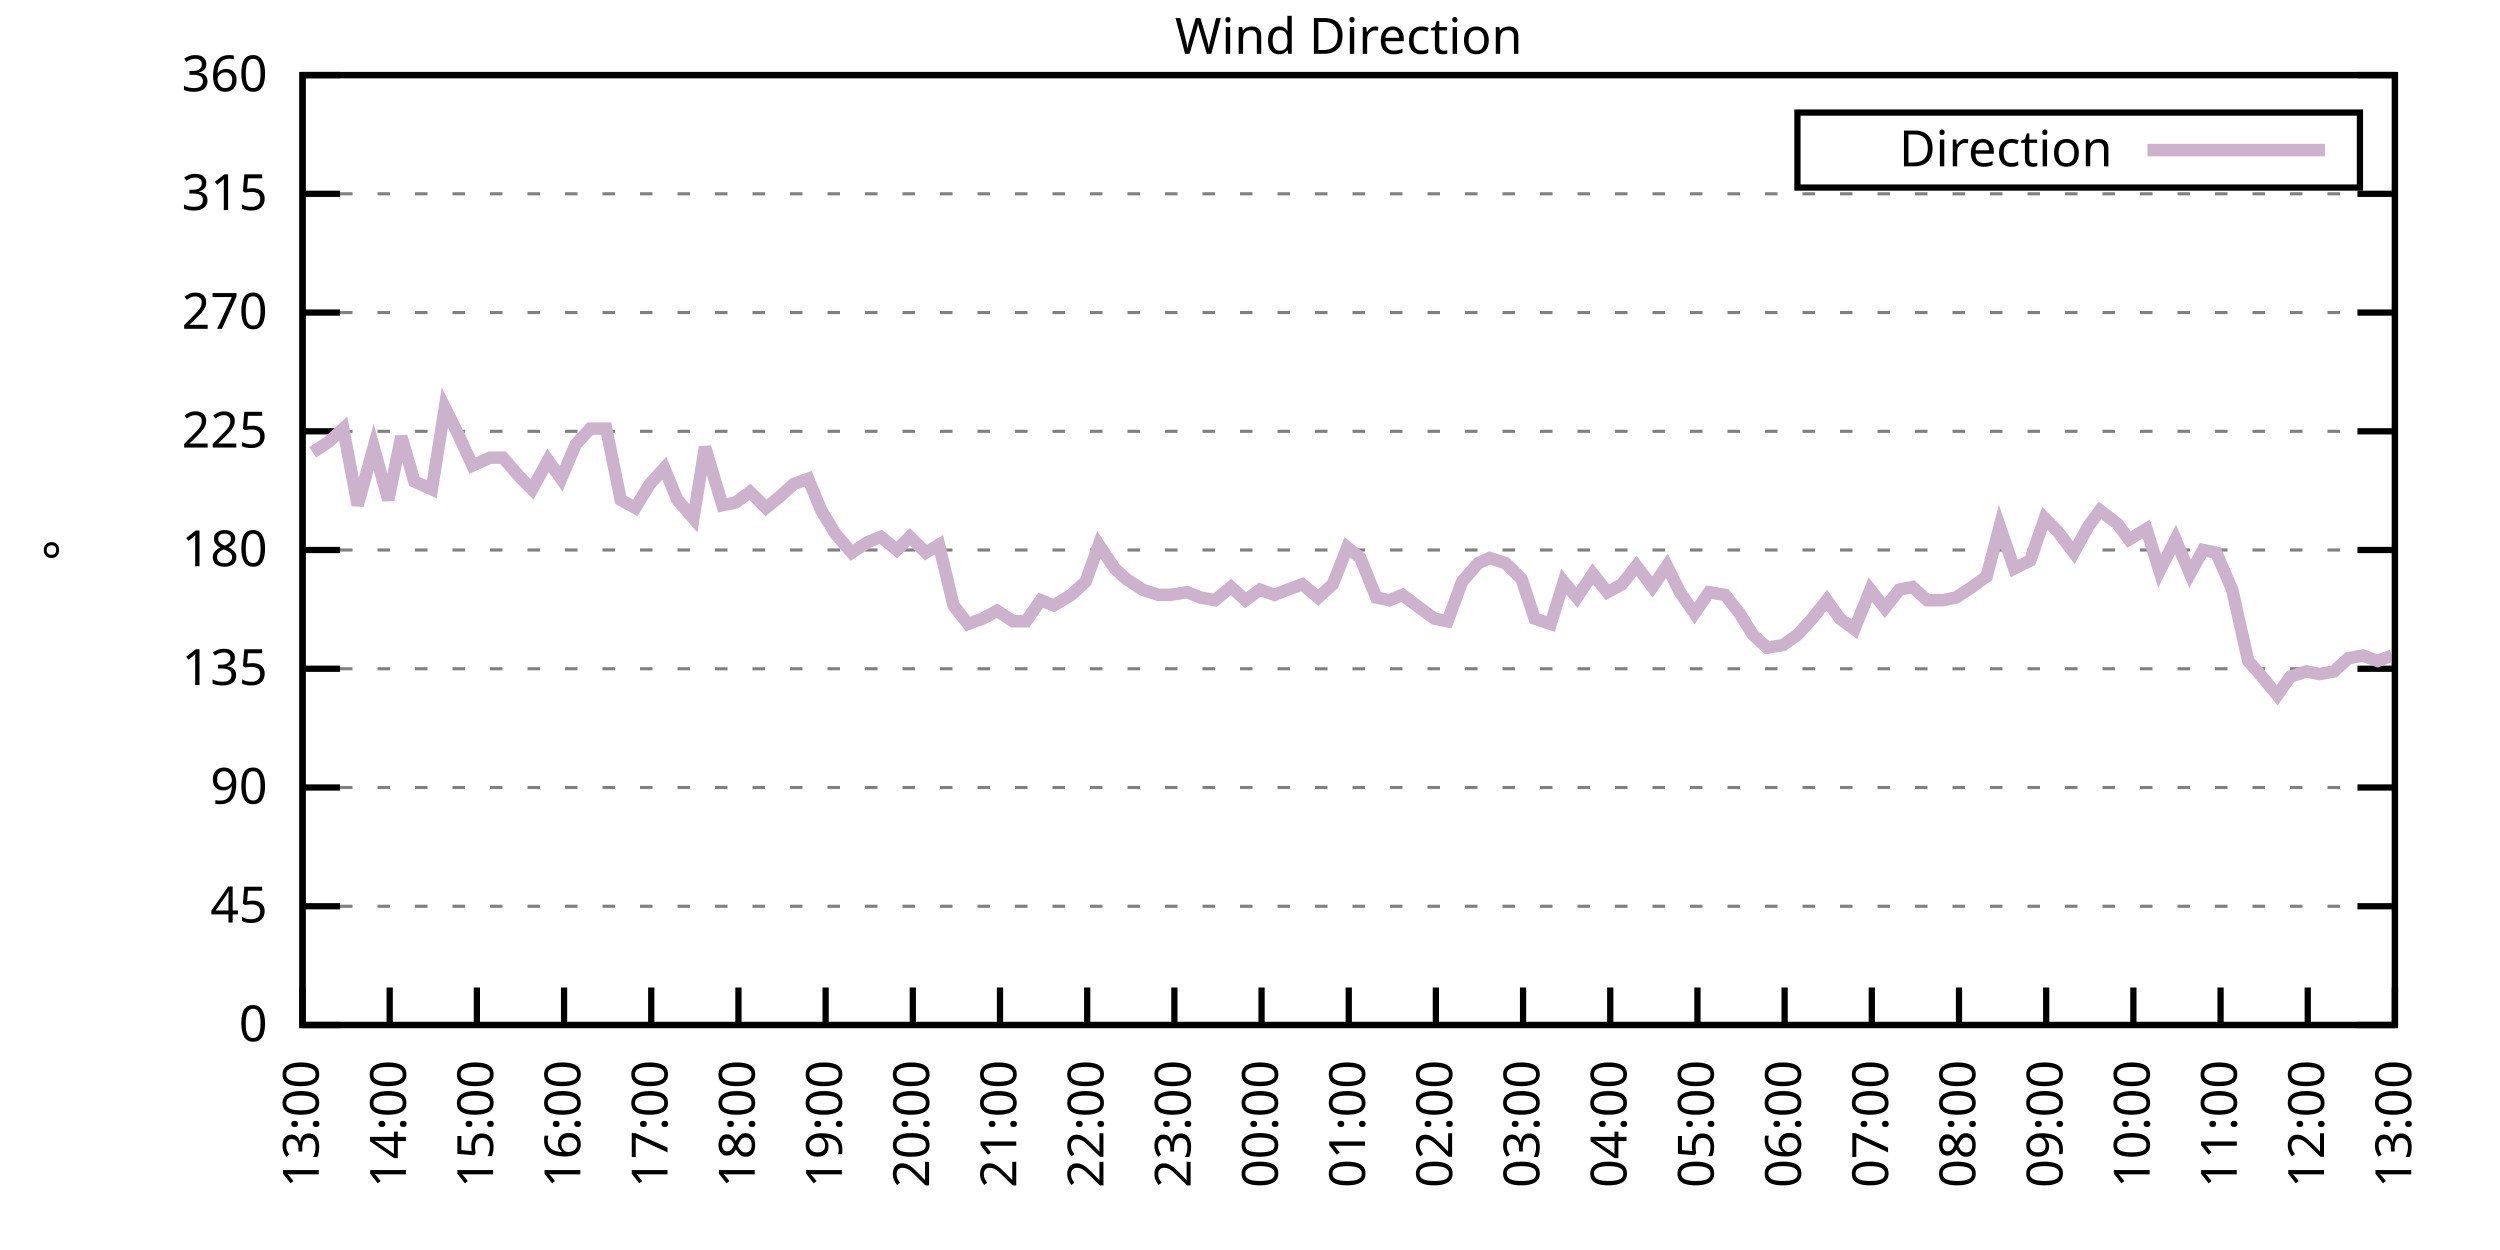
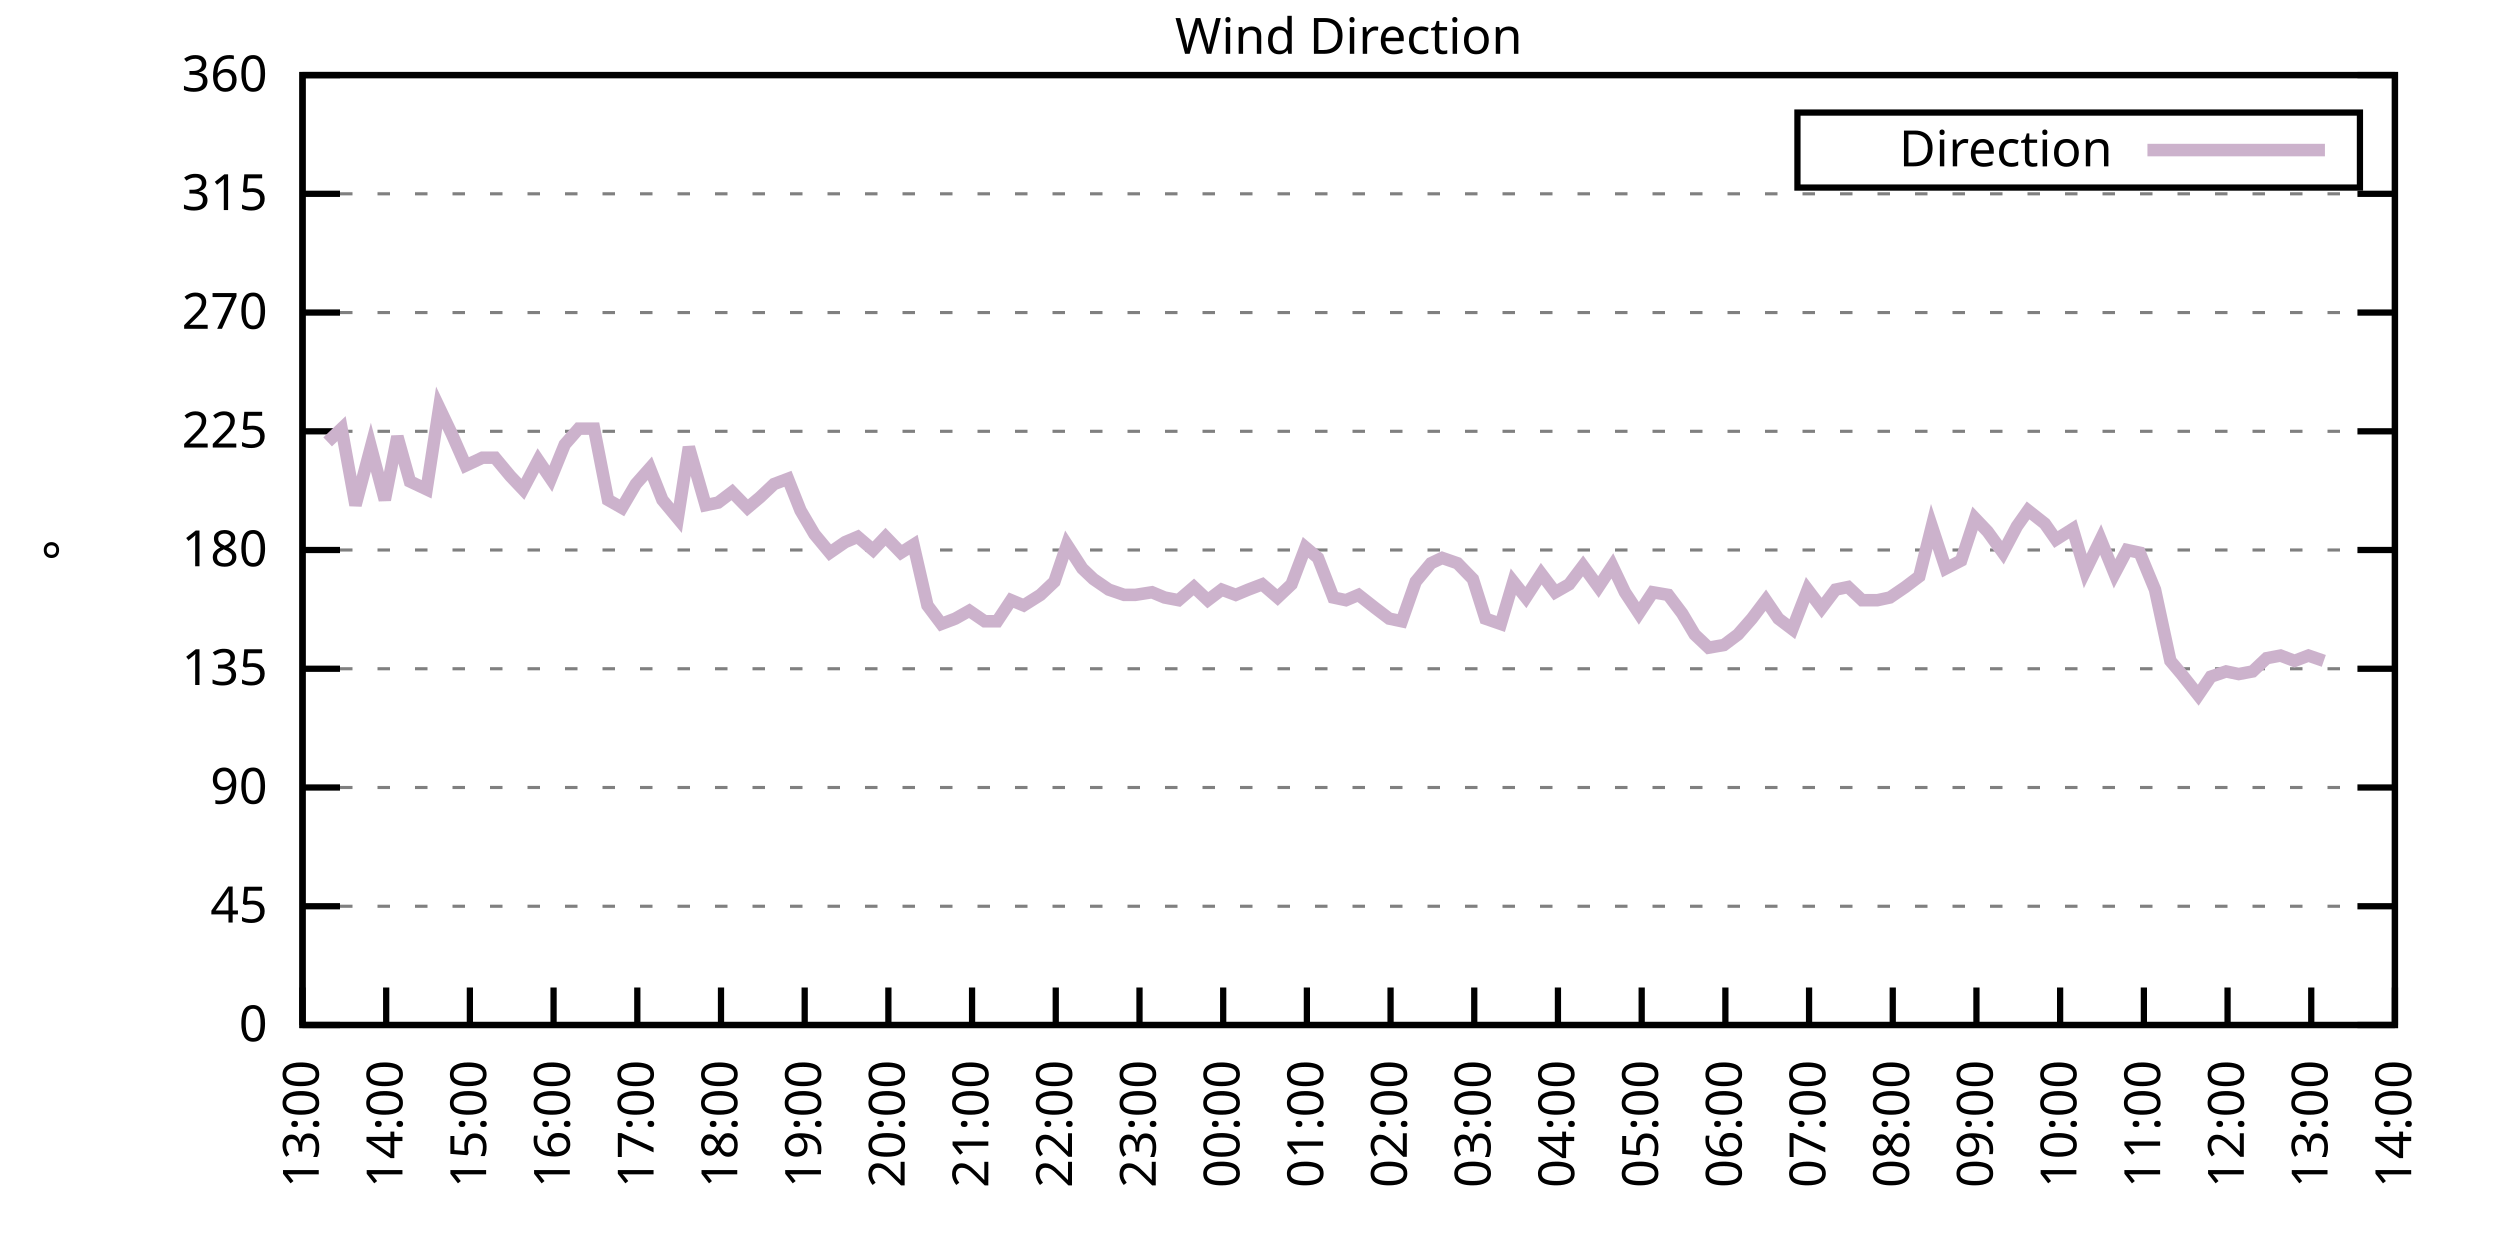
<svg xmlns="http://www.w3.org/2000/svg" xmlns:xlink="http://www.w3.org/1999/xlink" width="400" height="200" viewBox="0 0 400 200">
  <g id="gnuplot_canvas">
    <rect x="0" y="0" width="400" height="200" fill="none" />
    <defs>
      <circle id="gpDot" r="0.5" stroke-width="0.5" stroke="currentColor" />
      <path id="gpPt0" stroke-width="0.333" stroke="currentColor" d="M-1,0 h2 M0,-1 v2" />
      <path id="gpPt1" stroke-width="0.333" stroke="currentColor" d="M-1,-1 L1,1 M1,-1 L-1,1" />
      <path id="gpPt2" stroke-width="0.333" stroke="currentColor" d="M-1,0 L1,0 M0,-1 L0,1 M-1,-1 L1,1 M-1,1 L1,-1" />
      <rect id="gpPt3" stroke-width="0.333" stroke="currentColor" x="-1" y="-1" width="2" height="2" />
      <rect id="gpPt4" stroke-width="0.333" stroke="currentColor" fill="currentColor" x="-1" y="-1" width="2" height="2" />
      <circle id="gpPt5" stroke-width="0.333" stroke="currentColor" cx="0" cy="0" r="1" />
      <use xlink:href="#gpPt5" id="gpPt6" fill="currentColor" stroke="none" />
      <path id="gpPt7" stroke-width="0.333" stroke="currentColor" d="M0,-1.33 L-1.33,0.67 L1.33,0.67 z" />
      <use xlink:href="#gpPt7" id="gpPt8" fill="currentColor" stroke="none" />
      <use xlink:href="#gpPt7" id="gpPt9" stroke="currentColor" transform="rotate(180)" />
      <use xlink:href="#gpPt9" id="gpPt10" fill="currentColor" stroke="none" />
      <use xlink:href="#gpPt3" id="gpPt11" stroke="currentColor" transform="rotate(45)" />
      <use xlink:href="#gpPt11" id="gpPt12" fill="currentColor" stroke="none" />
      <path id="gpPt13" stroke-width="0.333" stroke="currentColor" d="M0,1.330 L1.265,0.411 L0.782,-1.067 L-0.782,-1.076 L-1.265,0.411 z" />
      <use xlink:href="#gpPt13" id="gpPt14" fill="currentColor" stroke="none" />
      <filter id="textbox" filterUnits="objectBoundingBox" x="0" y="0" height="1" width="1">
        <feFlood flood-color="white" flood-opacity="1" result="bgnd" />
        <feComposite in="SourceGraphic" in2="bgnd" operator="atop" />
      </filter>
      <filter id="greybox" filterUnits="objectBoundingBox" x="0" y="0" height="1" width="1">
        <feFlood flood-color="lightgrey" flood-opacity="1" result="grey" />
        <feComposite in="SourceGraphic" in2="grey" operator="atop" />
      </filter>
    </defs>
    <g fill="none" color="white" stroke="currentColor" stroke-width="1.00" stroke-linecap="butt" stroke-linejoin="miter">
</g>
    <g fill="none" color="black" stroke="currentColor" stroke-width="1.00" stroke-linecap="butt" stroke-linejoin="miter">
      <g stroke="none" shape-rendering="crispEdges">
        <polygon fill="rgb(255, 255, 255)" points="48.40,164.00 383.18,164.00 383.18,12.02 48.40,12.02 " />
      </g>
    </g>
    <g fill="none" color="black" stroke="currentColor" stroke-width="1.00" stroke-linecap="butt" stroke-linejoin="miter">
</g>
    <g fill="none" color="black" stroke="black" stroke-width="0.50" stroke-linecap="butt" stroke-linejoin="miter">
</g>
    <g fill="none" color="gray" stroke="currentColor" stroke-width="0.50" stroke-linecap="butt" stroke-linejoin="miter">
      <path stroke="gray" stroke-dasharray="2,4" class="gridline" d="M48.40,164.00 L383.19,164.00  " />
    </g>
    <g fill="none" color="gray" stroke="gray" stroke-width="1.00" stroke-linecap="butt" stroke-linejoin="miter">
</g>
    <g fill="none" color="black" stroke="currentColor" stroke-width="1.00" stroke-linecap="butt" stroke-linejoin="miter">
      <path stroke="black" d="M48.40,164.00 L54.40,164.00 M383.19,164.00 L377.19,164.00  " />
      <g transform="translate(42.80,166.60)" stroke="none" fill="black" font-family="Sans" font-size="8.00" text-anchor="end">
        <text>
          <tspan font-family="Sans"> 0</tspan>
        </text>
      </g>
    </g>
    <g fill="none" color="black" stroke="currentColor" stroke-width="1.00" stroke-linecap="butt" stroke-linejoin="miter">
</g>
    <g fill="none" color="black" stroke="black" stroke-width="0.50" stroke-linecap="butt" stroke-linejoin="miter">
</g>
    <g fill="none" color="gray" stroke="currentColor" stroke-width="0.50" stroke-linecap="butt" stroke-linejoin="miter">
      <path stroke="gray" stroke-dasharray="2,4" class="gridline" d="M48.40,145.00 L383.19,145.00  " />
    </g>
    <g fill="none" color="gray" stroke="gray" stroke-width="1.00" stroke-linecap="butt" stroke-linejoin="miter">
</g>
    <g fill="none" color="black" stroke="currentColor" stroke-width="1.00" stroke-linecap="butt" stroke-linejoin="miter">
      <path stroke="black" d="M48.40,145.00 L54.40,145.00 M383.19,145.00 L377.19,145.00  " />
      <g transform="translate(42.80,147.60)" stroke="none" fill="black" font-family="Sans" font-size="8.00" text-anchor="end">
        <text>
          <tspan font-family="Sans"> 45</tspan>
        </text>
      </g>
    </g>
    <g fill="none" color="black" stroke="currentColor" stroke-width="1.00" stroke-linecap="butt" stroke-linejoin="miter">
</g>
    <g fill="none" color="black" stroke="black" stroke-width="0.50" stroke-linecap="butt" stroke-linejoin="miter">
</g>
    <g fill="none" color="gray" stroke="currentColor" stroke-width="0.50" stroke-linecap="butt" stroke-linejoin="miter">
      <path stroke="gray" stroke-dasharray="2,4" class="gridline" d="M48.40,126.00 L383.19,126.00  " />
    </g>
    <g fill="none" color="gray" stroke="gray" stroke-width="1.00" stroke-linecap="butt" stroke-linejoin="miter">
</g>
    <g fill="none" color="black" stroke="currentColor" stroke-width="1.00" stroke-linecap="butt" stroke-linejoin="miter">
      <path stroke="black" d="M48.40,126.00 L54.40,126.00 M383.19,126.00 L377.19,126.00  " />
      <g transform="translate(42.80,128.60)" stroke="none" fill="black" font-family="Sans" font-size="8.00" text-anchor="end">
        <text>
          <tspan font-family="Sans"> 90</tspan>
        </text>
      </g>
    </g>
    <g fill="none" color="black" stroke="currentColor" stroke-width="1.00" stroke-linecap="butt" stroke-linejoin="miter">
</g>
    <g fill="none" color="black" stroke="black" stroke-width="0.50" stroke-linecap="butt" stroke-linejoin="miter">
</g>
    <g fill="none" color="gray" stroke="currentColor" stroke-width="0.50" stroke-linecap="butt" stroke-linejoin="miter">
      <path stroke="gray" stroke-dasharray="2,4" class="gridline" d="M48.40,107.00 L383.19,107.00  " />
    </g>
    <g fill="none" color="gray" stroke="gray" stroke-width="1.00" stroke-linecap="butt" stroke-linejoin="miter">
</g>
    <g fill="none" color="black" stroke="currentColor" stroke-width="1.00" stroke-linecap="butt" stroke-linejoin="miter">
      <path stroke="black" d="M48.40,107.00 L54.40,107.00 M383.19,107.00 L377.19,107.00  " />
      <g transform="translate(42.80,109.60)" stroke="none" fill="black" font-family="Sans" font-size="8.00" text-anchor="end">
        <text>
          <tspan font-family="Sans"> 135</tspan>
        </text>
      </g>
    </g>
    <g fill="none" color="black" stroke="currentColor" stroke-width="1.00" stroke-linecap="butt" stroke-linejoin="miter">
</g>
    <g fill="none" color="black" stroke="black" stroke-width="0.50" stroke-linecap="butt" stroke-linejoin="miter">
</g>
    <g fill="none" color="gray" stroke="currentColor" stroke-width="0.50" stroke-linecap="butt" stroke-linejoin="miter">
      <path stroke="gray" stroke-dasharray="2,4" class="gridline" d="M48.40,88.00 L383.19,88.00  " />
    </g>
    <g fill="none" color="gray" stroke="gray" stroke-width="1.00" stroke-linecap="butt" stroke-linejoin="miter">
</g>
    <g fill="none" color="black" stroke="currentColor" stroke-width="1.00" stroke-linecap="butt" stroke-linejoin="miter">
      <path stroke="black" d="M48.40,88.00 L54.40,88.00 M383.19,88.00 L377.19,88.00  " />
      <g transform="translate(42.80,90.60)" stroke="none" fill="black" font-family="Sans" font-size="8.00" text-anchor="end">
        <text>
          <tspan font-family="Sans"> 180</tspan>
        </text>
      </g>
    </g>
    <g fill="none" color="black" stroke="currentColor" stroke-width="1.00" stroke-linecap="butt" stroke-linejoin="miter">
</g>
    <g fill="none" color="black" stroke="black" stroke-width="0.50" stroke-linecap="butt" stroke-linejoin="miter">
</g>
    <g fill="none" color="gray" stroke="currentColor" stroke-width="0.50" stroke-linecap="butt" stroke-linejoin="miter">
      <path stroke="gray" stroke-dasharray="2,4" class="gridline" d="M48.40,69.01 L383.19,69.01  " />
    </g>
    <g fill="none" color="gray" stroke="gray" stroke-width="1.00" stroke-linecap="butt" stroke-linejoin="miter">
</g>
    <g fill="none" color="black" stroke="currentColor" stroke-width="1.00" stroke-linecap="butt" stroke-linejoin="miter">
      <path stroke="black" d="M48.40,69.01 L54.40,69.01 M383.19,69.01 L377.19,69.01  " />
      <g transform="translate(42.80,71.61)" stroke="none" fill="black" font-family="Sans" font-size="8.00" text-anchor="end">
        <text>
          <tspan font-family="Sans"> 225</tspan>
        </text>
      </g>
    </g>
    <g fill="none" color="black" stroke="currentColor" stroke-width="1.00" stroke-linecap="butt" stroke-linejoin="miter">
</g>
    <g fill="none" color="black" stroke="black" stroke-width="0.50" stroke-linecap="butt" stroke-linejoin="miter">
</g>
    <g fill="none" color="gray" stroke="currentColor" stroke-width="0.50" stroke-linecap="butt" stroke-linejoin="miter">
      <path stroke="gray" stroke-dasharray="2,4" class="gridline" d="M48.40,50.01 L383.19,50.01  " />
    </g>
    <g fill="none" color="gray" stroke="gray" stroke-width="1.00" stroke-linecap="butt" stroke-linejoin="miter">
</g>
    <g fill="none" color="black" stroke="currentColor" stroke-width="1.00" stroke-linecap="butt" stroke-linejoin="miter">
      <path stroke="black" d="M48.40,50.01 L54.40,50.01 M383.19,50.01 L377.19,50.01  " />
      <g transform="translate(42.80,52.61)" stroke="none" fill="black" font-family="Sans" font-size="8.00" text-anchor="end">
        <text>
          <tspan font-family="Sans"> 270</tspan>
        </text>
      </g>
    </g>
    <g fill="none" color="black" stroke="currentColor" stroke-width="1.00" stroke-linecap="butt" stroke-linejoin="miter">
</g>
    <g fill="none" color="black" stroke="black" stroke-width="0.50" stroke-linecap="butt" stroke-linejoin="miter">
</g>
    <g fill="none" color="gray" stroke="currentColor" stroke-width="0.50" stroke-linecap="butt" stroke-linejoin="miter">
      <path stroke="gray" stroke-dasharray="2,4" class="gridline" d="M48.40,31.01 L383.19,31.01  " />
    </g>
    <g fill="none" color="gray" stroke="gray" stroke-width="1.00" stroke-linecap="butt" stroke-linejoin="miter">
</g>
    <g fill="none" color="black" stroke="currentColor" stroke-width="1.00" stroke-linecap="butt" stroke-linejoin="miter">
      <path stroke="black" d="M48.40,31.01 L54.40,31.01 M383.19,31.01 L377.19,31.01  " />
      <g transform="translate(42.80,33.61)" stroke="none" fill="black" font-family="Sans" font-size="8.00" text-anchor="end">
        <text>
          <tspan font-family="Sans"> 315</tspan>
        </text>
      </g>
    </g>
    <g fill="none" color="black" stroke="currentColor" stroke-width="1.00" stroke-linecap="butt" stroke-linejoin="miter">
</g>
    <g fill="none" color="black" stroke="black" stroke-width="0.50" stroke-linecap="butt" stroke-linejoin="miter">
</g>
    <g fill="none" color="gray" stroke="currentColor" stroke-width="0.50" stroke-linecap="butt" stroke-linejoin="miter">
      <path stroke="gray" stroke-dasharray="2,4" class="gridline" d="M48.40,12.01 L383.19,12.01  " />
    </g>
    <g fill="none" color="gray" stroke="gray" stroke-width="1.00" stroke-linecap="butt" stroke-linejoin="miter">
</g>
    <g fill="none" color="black" stroke="currentColor" stroke-width="1.00" stroke-linecap="butt" stroke-linejoin="miter">
      <path stroke="black" d="M48.40,12.01 L54.40,12.01 M383.19,12.01 L377.19,12.01  " />
      <g transform="translate(42.80,14.61)" stroke="none" fill="black" font-family="Sans" font-size="8.00" text-anchor="end">
        <text>
          <tspan font-family="Sans"> 360</tspan>
        </text>
      </g>
    </g>
    <g fill="none" color="black" stroke="currentColor" stroke-width="1.00" stroke-linecap="butt" stroke-linejoin="miter">
      <path stroke="black" d="M48.40,164.00 L48.40,158.00  " />
      <g transform="translate(51.00,169.60) rotate(270.00)" stroke="none" fill="black" font-family="Sans" font-size="8.00" text-anchor="end">
        <text>
          <tspan font-family="Sans">13:00</tspan>
        </text>
      </g>
    </g>
    <g fill="none" color="black" stroke="currentColor" stroke-width="1.00" stroke-linecap="butt" stroke-linejoin="miter">
-       <path stroke="black" d="M62.35,164.00 L62.35,158.00  " />
-       <g transform="translate(64.95,169.60) rotate(270.00)" stroke="none" fill="black" font-family="Sans" font-size="8.00" text-anchor="end">
+       <path stroke="black" d="M61.79,164.00 L61.79,158.00  " />
+       <g transform="translate(64.39,169.60) rotate(270.00)" stroke="none" fill="black" font-family="Sans" font-size="8.00" text-anchor="end">
        <text>
          <tspan font-family="Sans">14:00</tspan>
        </text>
      </g>
    </g>
    <g fill="none" color="black" stroke="currentColor" stroke-width="1.00" stroke-linecap="butt" stroke-linejoin="miter">
-       <path stroke="black" d="M76.30,164.00 L76.30,158.00  " />
-       <g transform="translate(78.90,169.60) rotate(270.00)" stroke="none" fill="black" font-family="Sans" font-size="8.00" text-anchor="end">
+       <path stroke="black" d="M75.18,164.00 L75.18,158.00  " />
+       <g transform="translate(77.78,169.60) rotate(270.00)" stroke="none" fill="black" font-family="Sans" font-size="8.00" text-anchor="end">
        <text>
          <tspan font-family="Sans">15:00</tspan>
        </text>
      </g>
    </g>
    <g fill="none" color="black" stroke="currentColor" stroke-width="1.00" stroke-linecap="butt" stroke-linejoin="miter">
-       <path stroke="black" d="M90.25,164.00 L90.25,158.00  " />
-       <g transform="translate(92.85,169.60) rotate(270.00)" stroke="none" fill="black" font-family="Sans" font-size="8.00" text-anchor="end">
+       <path stroke="black" d="M88.57,164.00 L88.57,158.00  " />
+       <g transform="translate(91.17,169.60) rotate(270.00)" stroke="none" fill="black" font-family="Sans" font-size="8.00" text-anchor="end">
        <text>
          <tspan font-family="Sans">16:00</tspan>
        </text>
      </g>
    </g>
    <g fill="none" color="black" stroke="currentColor" stroke-width="1.00" stroke-linecap="butt" stroke-linejoin="miter">
-       <path stroke="black" d="M104.20,164.00 L104.20,158.00  " />
-       <g transform="translate(106.80,169.60) rotate(270.00)" stroke="none" fill="black" font-family="Sans" font-size="8.00" text-anchor="end">
+       <path stroke="black" d="M101.97,164.00 L101.97,158.00  " />
+       <g transform="translate(104.57,169.60) rotate(270.00)" stroke="none" fill="black" font-family="Sans" font-size="8.00" text-anchor="end">
        <text>
          <tspan font-family="Sans">17:00</tspan>
        </text>
      </g>
    </g>
    <g fill="none" color="black" stroke="currentColor" stroke-width="1.00" stroke-linecap="butt" stroke-linejoin="miter">
-       <path stroke="black" d="M118.15,164.00 L118.15,158.00  " />
-       <g transform="translate(120.75,169.60) rotate(270.00)" stroke="none" fill="black" font-family="Sans" font-size="8.00" text-anchor="end">
+       <path stroke="black" d="M115.36,164.00 L115.36,158.00  " />
+       <g transform="translate(117.96,169.60) rotate(270.00)" stroke="none" fill="black" font-family="Sans" font-size="8.00" text-anchor="end">
        <text>
          <tspan font-family="Sans">18:00</tspan>
        </text>
      </g>
    </g>
    <g fill="none" color="black" stroke="currentColor" stroke-width="1.00" stroke-linecap="butt" stroke-linejoin="miter">
-       <path stroke="black" d="M132.10,164.00 L132.10,158.00  " />
-       <g transform="translate(134.70,169.60) rotate(270.00)" stroke="none" fill="black" font-family="Sans" font-size="8.00" text-anchor="end">
+       <path stroke="black" d="M128.75,164.00 L128.75,158.00  " />
+       <g transform="translate(131.35,169.60) rotate(270.00)" stroke="none" fill="black" font-family="Sans" font-size="8.00" text-anchor="end">
        <text>
          <tspan font-family="Sans">19:00</tspan>
        </text>
      </g>
    </g>
    <g fill="none" color="black" stroke="currentColor" stroke-width="1.00" stroke-linecap="butt" stroke-linejoin="miter">
-       <path stroke="black" d="M146.05,164.00 L146.05,158.00  " />
-       <g transform="translate(148.65,169.60) rotate(270.00)" stroke="none" fill="black" font-family="Sans" font-size="8.00" text-anchor="end">
+       <path stroke="black" d="M142.14,164.00 L142.14,158.00  " />
+       <g transform="translate(144.74,169.60) rotate(270.00)" stroke="none" fill="black" font-family="Sans" font-size="8.00" text-anchor="end">
        <text>
          <tspan font-family="Sans">20:00</tspan>
        </text>
      </g>
    </g>
    <g fill="none" color="black" stroke="currentColor" stroke-width="1.00" stroke-linecap="butt" stroke-linejoin="miter">
-       <path stroke="black" d="M160.00,164.00 L160.00,158.00  " />
-       <g transform="translate(162.60,169.60) rotate(270.00)" stroke="none" fill="black" font-family="Sans" font-size="8.00" text-anchor="end">
+       <path stroke="black" d="M155.53,164.00 L155.53,158.00  " />
+       <g transform="translate(158.13,169.60) rotate(270.00)" stroke="none" fill="black" font-family="Sans" font-size="8.00" text-anchor="end">
        <text>
          <tspan font-family="Sans">21:00</tspan>
        </text>
      </g>
    </g>
    <g fill="none" color="black" stroke="currentColor" stroke-width="1.00" stroke-linecap="butt" stroke-linejoin="miter">
-       <path stroke="black" d="M173.95,164.00 L173.95,158.00  " />
-       <g transform="translate(176.55,169.60) rotate(270.00)" stroke="none" fill="black" font-family="Sans" font-size="8.00" text-anchor="end">
+       <path stroke="black" d="M168.92,164.00 L168.92,158.00  " />
+       <g transform="translate(171.52,169.60) rotate(270.00)" stroke="none" fill="black" font-family="Sans" font-size="8.00" text-anchor="end">
        <text>
          <tspan font-family="Sans">22:00</tspan>
        </text>
      </g>
    </g>
    <g fill="none" color="black" stroke="currentColor" stroke-width="1.00" stroke-linecap="butt" stroke-linejoin="miter">
-       <path stroke="black" d="M187.90,164.00 L187.90,158.00  " />
-       <g transform="translate(190.50,169.60) rotate(270.00)" stroke="none" fill="black" font-family="Sans" font-size="8.00" text-anchor="end">
+       <path stroke="black" d="M182.32,164.00 L182.32,158.00  " />
+       <g transform="translate(184.92,169.60) rotate(270.00)" stroke="none" fill="black" font-family="Sans" font-size="8.00" text-anchor="end">
        <text>
          <tspan font-family="Sans">23:00</tspan>
        </text>
      </g>
    </g>
    <g fill="none" color="black" stroke="currentColor" stroke-width="1.00" stroke-linecap="butt" stroke-linejoin="miter">
-       <path stroke="black" d="M201.85,164.00 L201.85,158.00  " />
-       <g transform="translate(204.45,169.60) rotate(270.00)" stroke="none" fill="black" font-family="Sans" font-size="8.00" text-anchor="end">
+       <path stroke="black" d="M195.71,164.00 L195.71,158.00  " />
+       <g transform="translate(198.31,169.60) rotate(270.00)" stroke="none" fill="black" font-family="Sans" font-size="8.00" text-anchor="end">
        <text>
          <tspan font-family="Sans">00:00</tspan>
        </text>
      </g>
    </g>
    <g fill="none" color="black" stroke="currentColor" stroke-width="1.00" stroke-linecap="butt" stroke-linejoin="miter">
-       <path stroke="black" d="M215.80,164.00 L215.80,158.00  " />
-       <g transform="translate(218.40,169.60) rotate(270.00)" stroke="none" fill="black" font-family="Sans" font-size="8.00" text-anchor="end">
+       <path stroke="black" d="M209.10,164.00 L209.10,158.00  " />
+       <g transform="translate(211.70,169.60) rotate(270.00)" stroke="none" fill="black" font-family="Sans" font-size="8.00" text-anchor="end">
        <text>
          <tspan font-family="Sans">01:00</tspan>
        </text>
      </g>
    </g>
    <g fill="none" color="black" stroke="currentColor" stroke-width="1.00" stroke-linecap="butt" stroke-linejoin="miter">
-       <path stroke="black" d="M229.74,164.00 L229.74,158.00  " />
-       <g transform="translate(232.34,169.60) rotate(270.00)" stroke="none" fill="black" font-family="Sans" font-size="8.00" text-anchor="end">
+       <path stroke="black" d="M222.49,164.00 L222.49,158.00  " />
+       <g transform="translate(225.09,169.60) rotate(270.00)" stroke="none" fill="black" font-family="Sans" font-size="8.00" text-anchor="end">
        <text>
          <tspan font-family="Sans">02:00</tspan>
        </text>
      </g>
    </g>
    <g fill="none" color="black" stroke="currentColor" stroke-width="1.00" stroke-linecap="butt" stroke-linejoin="miter">
-       <path stroke="black" d="M243.69,164.00 L243.69,158.00  " />
-       <g transform="translate(246.29,169.60) rotate(270.00)" stroke="none" fill="black" font-family="Sans" font-size="8.00" text-anchor="end">
+       <path stroke="black" d="M235.88,164.00 L235.88,158.00  " />
+       <g transform="translate(238.48,169.60) rotate(270.00)" stroke="none" fill="black" font-family="Sans" font-size="8.00" text-anchor="end">
        <text>
          <tspan font-family="Sans">03:00</tspan>
        </text>
      </g>
    </g>
    <g fill="none" color="black" stroke="currentColor" stroke-width="1.00" stroke-linecap="butt" stroke-linejoin="miter">
-       <path stroke="black" d="M257.64,164.00 L257.64,158.00  " />
-       <g transform="translate(260.24,169.60) rotate(270.00)" stroke="none" fill="black" font-family="Sans" font-size="8.00" text-anchor="end">
+       <path stroke="black" d="M249.27,164.00 L249.27,158.00  " />
+       <g transform="translate(251.87,169.60) rotate(270.00)" stroke="none" fill="black" font-family="Sans" font-size="8.00" text-anchor="end">
        <text>
          <tspan font-family="Sans">04:00</tspan>
        </text>
      </g>
    </g>
    <g fill="none" color="black" stroke="currentColor" stroke-width="1.00" stroke-linecap="butt" stroke-linejoin="miter">
-       <path stroke="black" d="M271.59,164.00 L271.59,158.00  " />
-       <g transform="translate(274.19,169.60) rotate(270.00)" stroke="none" fill="black" font-family="Sans" font-size="8.00" text-anchor="end">
+       <path stroke="black" d="M262.67,164.00 L262.67,158.00  " />
+       <g transform="translate(265.27,169.60) rotate(270.00)" stroke="none" fill="black" font-family="Sans" font-size="8.00" text-anchor="end">
        <text>
          <tspan font-family="Sans">05:00</tspan>
        </text>
      </g>
    </g>
    <g fill="none" color="black" stroke="currentColor" stroke-width="1.00" stroke-linecap="butt" stroke-linejoin="miter">
-       <path stroke="black" d="M285.54,164.00 L285.54,158.00  " />
-       <g transform="translate(288.14,169.60) rotate(270.00)" stroke="none" fill="black" font-family="Sans" font-size="8.00" text-anchor="end">
+       <path stroke="black" d="M276.06,164.00 L276.06,158.00  " />
+       <g transform="translate(278.66,169.60) rotate(270.00)" stroke="none" fill="black" font-family="Sans" font-size="8.00" text-anchor="end">
        <text>
          <tspan font-family="Sans">06:00</tspan>
        </text>
      </g>
    </g>
    <g fill="none" color="black" stroke="currentColor" stroke-width="1.00" stroke-linecap="butt" stroke-linejoin="miter">
-       <path stroke="black" d="M299.49,164.00 L299.49,158.00  " />
-       <g transform="translate(302.09,169.60) rotate(270.00)" stroke="none" fill="black" font-family="Sans" font-size="8.00" text-anchor="end">
+       <path stroke="black" d="M289.45,164.00 L289.45,158.00  " />
+       <g transform="translate(292.05,169.60) rotate(270.00)" stroke="none" fill="black" font-family="Sans" font-size="8.00" text-anchor="end">
        <text>
          <tspan font-family="Sans">07:00</tspan>
        </text>
      </g>
    </g>
    <g fill="none" color="black" stroke="currentColor" stroke-width="1.00" stroke-linecap="butt" stroke-linejoin="miter">
-       <path stroke="black" d="M313.44,164.00 L313.44,158.00  " />
-       <g transform="translate(316.04,169.60) rotate(270.00)" stroke="none" fill="black" font-family="Sans" font-size="8.00" text-anchor="end">
+       <path stroke="black" d="M302.84,164.00 L302.84,158.00  " />
+       <g transform="translate(305.44,169.60) rotate(270.00)" stroke="none" fill="black" font-family="Sans" font-size="8.00" text-anchor="end">
        <text>
          <tspan font-family="Sans">08:00</tspan>
        </text>
      </g>
    </g>
    <g fill="none" color="black" stroke="currentColor" stroke-width="1.00" stroke-linecap="butt" stroke-linejoin="miter">
-       <path stroke="black" d="M327.39,164.00 L327.39,158.00  " />
-       <g transform="translate(329.99,169.60) rotate(270.00)" stroke="none" fill="black" font-family="Sans" font-size="8.00" text-anchor="end">
+       <path stroke="black" d="M316.23,164.00 L316.23,158.00  " />
+       <g transform="translate(318.83,169.60) rotate(270.00)" stroke="none" fill="black" font-family="Sans" font-size="8.00" text-anchor="end">
        <text>
          <tspan font-family="Sans">09:00</tspan>
        </text>
      </g>
    </g>
    <g fill="none" color="black" stroke="currentColor" stroke-width="1.00" stroke-linecap="butt" stroke-linejoin="miter">
-       <path stroke="black" d="M341.34,164.00 L341.34,158.00  " />
-       <g transform="translate(343.94,169.60) rotate(270.00)" stroke="none" fill="black" font-family="Sans" font-size="8.00" text-anchor="end">
+       <path stroke="black" d="M329.62,164.00 L329.62,158.00  " />
+       <g transform="translate(332.22,169.60) rotate(270.00)" stroke="none" fill="black" font-family="Sans" font-size="8.00" text-anchor="end">
        <text>
          <tspan font-family="Sans">10:00</tspan>
        </text>
      </g>
    </g>
    <g fill="none" color="black" stroke="currentColor" stroke-width="1.00" stroke-linecap="butt" stroke-linejoin="miter">
-       <path stroke="black" d="M355.29,164.00 L355.29,158.00  " />
-       <g transform="translate(357.89,169.60) rotate(270.00)" stroke="none" fill="black" font-family="Sans" font-size="8.00" text-anchor="end">
+       <path stroke="black" d="M343.02,164.00 L343.02,158.00  " />
+       <g transform="translate(345.62,169.60) rotate(270.00)" stroke="none" fill="black" font-family="Sans" font-size="8.00" text-anchor="end">
        <text>
          <tspan font-family="Sans">11:00</tspan>
        </text>
      </g>
    </g>
    <g fill="none" color="black" stroke="currentColor" stroke-width="1.00" stroke-linecap="butt" stroke-linejoin="miter">
-       <path stroke="black" d="M369.24,164.00 L369.24,158.00  " />
-       <g transform="translate(371.84,169.60) rotate(270.00)" stroke="none" fill="black" font-family="Sans" font-size="8.00" text-anchor="end">
+       <path stroke="black" d="M356.41,164.00 L356.41,158.00  " />
+       <g transform="translate(359.01,169.60) rotate(270.00)" stroke="none" fill="black" font-family="Sans" font-size="8.00" text-anchor="end">
        <text>
          <tspan font-family="Sans">12:00</tspan>
+         </text>
+       </g>
+     </g>
+     <g fill="none" color="black" stroke="currentColor" stroke-width="1.00" stroke-linecap="butt" stroke-linejoin="miter">
+       <path stroke="black" d="M369.80,164.00 L369.80,158.00  " />
+       <g transform="translate(372.40,169.60) rotate(270.00)" stroke="none" fill="black" font-family="Sans" font-size="8.00" text-anchor="end">
+         <text>
+           <tspan font-family="Sans">13:00</tspan>
        </text>
      </g>
    </g>
    <g fill="none" color="black" stroke="currentColor" stroke-width="1.00" stroke-linecap="butt" stroke-linejoin="miter">
      <path stroke="black" d="M383.19,164.00 L383.19,158.00  " />
      <g transform="translate(385.79,169.60) rotate(270.00)" stroke="none" fill="black" font-family="Sans" font-size="8.00" text-anchor="end">
        <text>
-           <tspan font-family="Sans">13:00</tspan>
+           <tspan font-family="Sans">14:00</tspan>
        </text>
      </g>
    </g>
    <g fill="none" color="black" stroke="currentColor" stroke-width="1.00" stroke-linecap="butt" stroke-linejoin="miter">
</g>
    <g fill="none" color="black" stroke="currentColor" stroke-width="1.00" stroke-linecap="butt" stroke-linejoin="miter">
      <path stroke="black" d="M48.40,12.01 L48.40,164.00 L383.19,164.00 L383.19,12.01 L48.40,12.01 Z  " />
    </g>
    <g fill="none" color="black" stroke="currentColor" stroke-width="1.00" stroke-linecap="butt" stroke-linejoin="miter">
</g>
    <g fill="none" color="black" stroke="currentColor" stroke-width="1.00" stroke-linecap="butt" stroke-linejoin="miter">
      <path stroke="black" d="M287.59,30.01 L287.59,18.01 L377.59,18.01 L377.59,30.01 L287.59,30.01 Z  " />
    </g>
    <g id="Wind_direction_plot_1">
      <g fill="none" color="white" stroke="black" stroke-width="2.00" stroke-linecap="butt" stroke-linejoin="miter">
</g>
      <g fill="none" color="black" stroke="currentColor" stroke-width="2.00" stroke-linecap="butt" stroke-linejoin="miter">
        <g transform="translate(337.99,26.61)" stroke="none" fill="black" font-family="Sans" font-size="8.00" text-anchor="end">
          <text>
            <tspan font-family="Sans">Direction</tspan>
          </text>
        </g>
      </g>
      <g fill="none" color="black" stroke="currentColor" stroke-width="2.00" stroke-linecap="butt" stroke-linejoin="miter">
-         <path stroke="rgb(204, 178, 204)" d="M343.59,24.01 L371.99,24.01 M50.03,72.38 L52.58,70.70 L54.91,68.58 L57.23,80.83 L59.79,71.54 L62.12,79.98   L64.21,69.85 L66.30,77.03 L69.09,78.29 L71.18,65.21 L73.28,69.43 L75.60,74.49 L78.39,73.23 L80.48,73.23   L83.04,76.18 L85.13,78.29 L87.69,73.65 L89.78,76.61 L92.11,71.12 L94.43,68.58 L96.99,68.58 L99.32,79.98   L101.64,81.25 L103.97,77.45 L106.29,74.92 L108.38,79.98 L110.94,82.94 L112.80,71.54 L115.59,80.83 L117.68,80.41   L120.01,78.72 L122.57,81.25 L124.66,79.56 L126.98,77.45 L129.31,76.61 L131.40,81.67 L133.72,85.47 L136.28,88.43   L138.84,86.74 L140.93,85.89 L143.49,88.00 L145.58,85.89 L148.14,88.43 L150.23,87.16 L152.56,96.87 L154.88,99.83   L157.21,98.98 L159.53,97.72 L162.09,99.40 L164.18,99.40 L166.51,96.03 L168.60,96.87 L171.39,95.18 L173.71,93.07   L175.81,87.16 L178.36,90.96 L180.22,92.65 L182.78,94.34 L185.34,95.18 L187.20,95.18 L189.99,94.76 L192.08,95.60   L194.41,96.03 L196.96,93.92 L199.29,96.03 L201.61,94.34 L203.94,95.18 L206.03,94.34 L208.36,93.49 L210.91,95.60   L213.24,93.49 L215.56,87.58 L217.65,89.27 L220.21,95.60 L222.30,96.03 L224.40,95.18 L227.19,97.29 L229.51,98.98   L231.60,99.40 L233.93,93.07 L236.49,90.12 L238.35,89.27 L240.90,90.12 L243.46,92.65 L245.55,98.98 L248.11,99.83   L250.20,93.07 L252.30,95.60 L254.85,91.80 L257.18,94.76 L259.50,93.49 L261.83,90.54 L264.39,93.92 L266.71,90.54   L268.80,94.76 L271.13,98.14 L273.45,94.76 L276.01,95.18 L278.34,98.14 L280.43,101.52 L282.75,103.63 L285.31,103.20   L287.64,101.52 L289.96,98.98 L292.29,96.03 L294.38,98.98 L296.70,100.67 L299.26,94.34 L301.58,97.29 L303.91,94.34   L306.00,93.92 L308.33,96.03 L310.88,96.03 L312.98,95.60 L315.53,93.92 L317.86,92.23 L319.95,84.21 L322.28,90.96   L324.83,89.69 L327.16,82.94 L329.25,85.05 L331.81,88.43 L334.13,84.21 L335.99,81.67 L338.78,83.78 L340.64,86.32   L343.43,84.63 L345.53,91.38 L348.08,86.32 L350.41,91.80 L352.50,88.00 L354.59,88.43 L357.15,94.34 L359.71,105.74   L361.57,107.85 L364.36,111.23 L366.45,108.27 L369.01,107.43 L371.10,107.85 L373.43,107.43 L375.75,105.31 L378.08,104.89   L380.40,105.74 L382.73,104.89  " />
+         <path stroke="rgb(204, 178, 204)" d="M343.59,24.01 L371.99,24.01 M52.42,70.70 L54.65,68.58 L56.88,80.83 L59.34,71.54 L61.57,79.98 L63.58,69.85   L65.59,77.03 L68.26,78.29 L70.27,65.21 L72.28,69.43 L74.51,74.49 L77.19,73.23 L79.20,73.23 L81.66,76.18   L83.66,78.29 L86.12,73.65 L88.13,76.61 L90.36,71.12 L92.59,68.58 L95.05,68.58 L97.28,79.98 L99.51,81.25   L101.74,77.45 L103.98,74.92 L105.98,79.98 L108.44,82.94 L110.22,71.54 L112.90,80.83 L114.91,80.41 L117.14,78.72   L119.60,81.25 L121.61,79.56 L123.84,77.45 L126.07,76.61 L128.08,81.67 L130.31,85.47 L132.77,88.43 L135.22,86.74   L137.23,85.89 L139.69,88.00 L141.69,85.89 L144.15,88.43 L146.16,87.16 L148.39,96.87 L150.62,99.83 L152.85,98.98   L155.09,97.72 L157.54,99.40 L159.55,99.40 L161.78,96.03 L163.79,96.87 L166.47,95.18 L168.70,93.07 L170.71,87.16   L173.17,90.96 L174.95,92.65 L177.41,94.34 L179.86,95.18 L181.65,95.18 L184.32,94.76 L186.33,95.60 L188.57,96.03   L191.02,93.92 L193.25,96.03 L195.48,94.34 L197.72,95.18 L199.73,94.34 L201.96,93.49 L204.41,95.60 L206.64,93.49   L208.88,87.58 L210.88,89.27 L213.34,95.60 L215.35,96.03 L217.36,95.18 L220.04,97.29 L222.27,98.98 L224.28,99.40   L226.51,93.07 L228.96,90.12 L230.75,89.27 L233.20,90.12 L235.66,92.65 L237.67,98.98 L240.12,99.83 L242.13,93.07   L244.14,95.60 L246.60,91.80 L248.83,94.76 L251.06,93.49 L253.29,90.54 L255.75,93.92 L257.98,90.54 L259.99,94.76   L262.22,98.14 L264.45,94.76 L266.91,95.18 L269.14,98.14 L271.15,101.52 L273.38,103.63 L275.83,103.20 L278.07,101.52   L280.30,98.98 L282.53,96.03 L284.54,98.98 L286.77,100.67 L289.23,94.34 L291.46,97.29 L293.69,94.34 L295.70,93.92   L297.93,96.03 L300.39,96.03 L302.39,95.60 L304.85,93.92 L307.08,92.23 L309.09,84.21 L311.32,90.96 L313.78,89.69   L316.01,82.94 L318.02,85.05 L320.47,88.43 L322.70,84.21 L324.49,81.67 L327.17,83.78 L328.95,86.32 L331.63,84.63   L333.64,91.38 L336.10,86.32 L338.33,91.80 L340.34,88.00 L342.35,88.43 L344.80,94.34 L347.26,105.74 L349.04,107.85   L351.72,111.23 L353.73,108.27 L356.18,107.43 L358.19,107.85 L360.42,107.43 L362.66,105.31 L364.89,104.89 L367.12,105.74   L369.35,104.89 L371.81,105.74  " />
      </g>
    </g>
    <g fill="none" color="black" stroke="currentColor" stroke-width="2.00" stroke-linecap="butt" stroke-linejoin="miter">
</g>
    <g fill="none" color="black" stroke="black" stroke-width="1.00" stroke-linecap="butt" stroke-linejoin="miter">
</g>
    <g fill="none" color="black" stroke="currentColor" stroke-width="1.00" stroke-linecap="butt" stroke-linejoin="miter">
      <path stroke="black" d="M48.40,12.01 L48.40,164.00 L383.19,164.00 L383.19,12.01 L48.40,12.01 Z  " />
      <g transform="translate(12.80,88.01) rotate(270.00)" stroke="none" fill="black" font-family="Sans" font-size="8.00" text-anchor="middle">
        <text>
          <tspan font-family="Sans">°</tspan>
        </text>
      </g>
    </g>
    <g fill="none" color="black" stroke="currentColor" stroke-width="1.00" stroke-linecap="butt" stroke-linejoin="miter">
</g>
    <g fill="none" color="black" stroke="currentColor" stroke-width="1.00" stroke-linecap="butt" stroke-linejoin="miter">
      <g transform="translate(215.79,8.61)" stroke="none" fill="black" font-family="Sans" font-size="8.00" text-anchor="middle">
        <text>
          <tspan font-family="Sans">Wind Direction</tspan>
        </text>
      </g>
    </g>
    <g fill="none" color="black" stroke="currentColor" stroke-width="1.00" stroke-linecap="butt" stroke-linejoin="miter">
</g>
  </g>
</svg>
